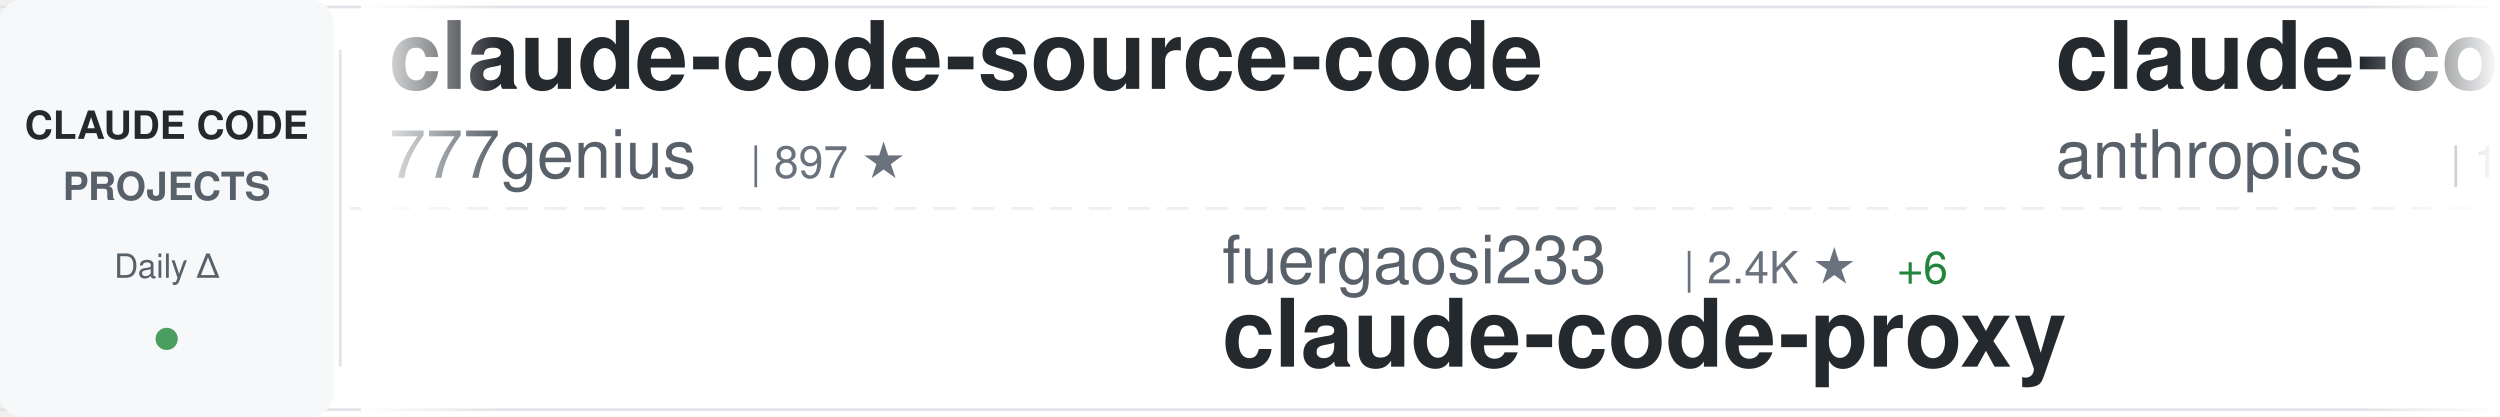
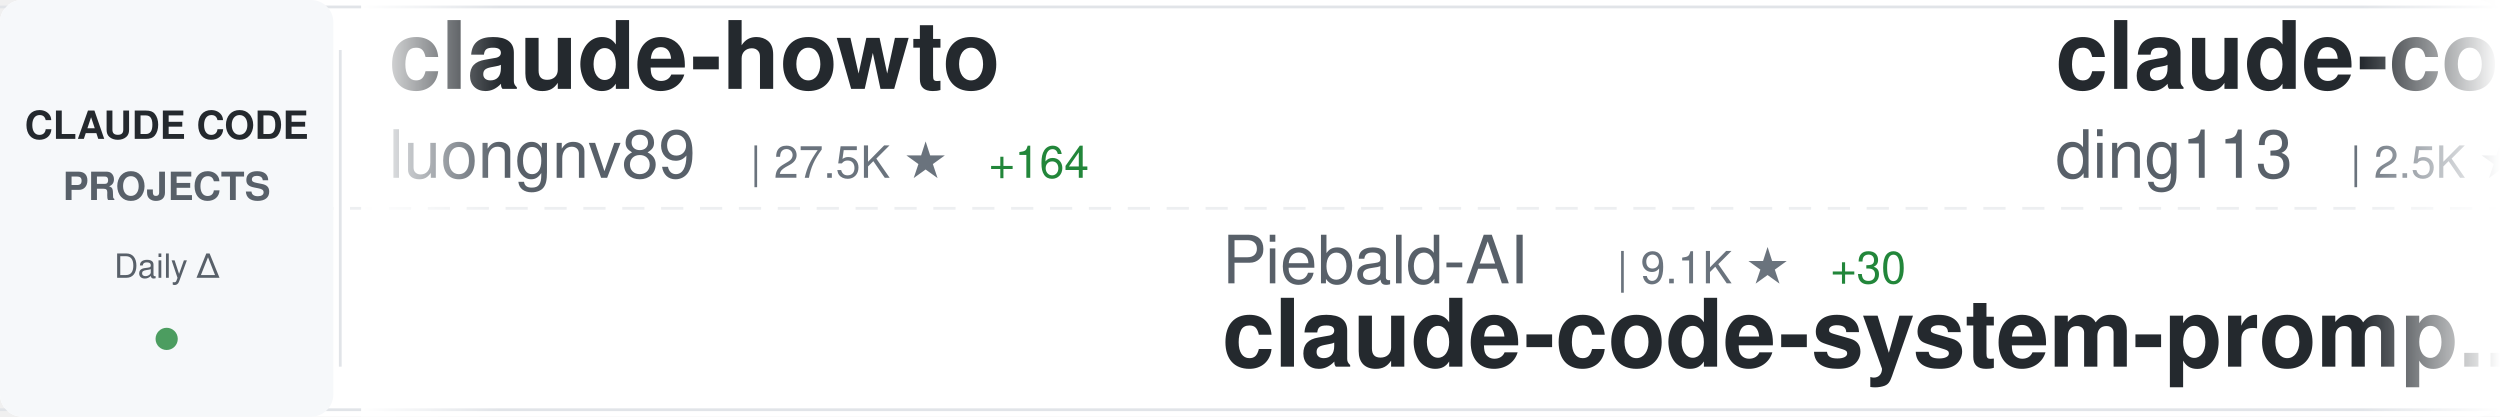
<svg xmlns="http://www.w3.org/2000/svg" width="900" height="150">
  <defs>
    <linearGradient id="awesomeLeftFade" x1="0%" y1="0%" x2="100%" y2="0%">
      <stop offset="0%" style="stop-color:#ffffff;stop-opacity:1" />
      <stop offset="100%" style="stop-color:#ffffff;stop-opacity:0" />
    </linearGradient>
    <linearGradient id="awesomeRightFade" x1="0%" y1="0%" x2="100%" y2="0%">
      <stop offset="0%" style="stop-color:#ffffff;stop-opacity:0" />
      <stop offset="100%" style="stop-color:#ffffff;stop-opacity:1" />
    </linearGradient>
  </defs>
  <rect width="900" height="150" fill="#ffffff" rx="8" />
  <rect x="0" y="2" width="900" height="1" fill="#e1e4e8" />
  <rect x="0" y="147" width="900" height="1" fill="#e1e4e8" />
  <line x1="0" y1="75" x2="900" y2="75" stroke="#e1e4e8" stroke-width="1" stroke-dasharray="8 6" opacity="0.6" />
  <rect x="0" y="0" width="120" height="150" fill="#f6f8fa" rx="8" />
  <text x="60" y="50" font-family="-apple-system, BlinkMacSystemFont, 'Segoe UI', Helvetica, Arial, sans-serif" font-size="14" font-weight="600" fill="#24292e" text-anchor="middle">CLAUDE CODE</text>
  <text x="60" y="72" font-family="-apple-system, BlinkMacSystemFont, 'Segoe UI', Helvetica, Arial, sans-serif" font-size="14" font-weight="600" fill="#586069" text-anchor="middle">PROJECTS</text>
  <text x="60" y="100" font-family="-apple-system, BlinkMacSystemFont, 'Segoe UI', Helvetica, Arial, sans-serif" font-size="12" font-weight="500" fill="#586069" text-anchor="middle">Daily Δ</text>
  <circle cx="60" cy="122" r="4" fill="#22863a" opacity="0.8" />
  <rect x="122" y="18" width="1" height="114" fill="#e1e4e8" />
  <clipPath id="awesomeTickerClip">
    <rect x="130" y="0" width="770" height="150" />
  </clipPath>
  <g clip-path="url(#awesomeTickerClip)">
    <g id="awesomeTickerItems">
      <animateTransform attributeName="transform" attributeType="XML" type="translate" from="0 0" to="-3000 0" dur="54s" repeatCount="indefinite" />
      <g transform="translate(0, 0)">
-         <text x="140" y="32" font-family="-apple-system, BlinkMacSystemFont, 'Segoe UI', Helvetica, Arial, sans-serif" font-size="34" font-weight="600" fill="#24292e">claude-code-source-code</text>
-         <text x="140" y="64" font-family="-apple-system, BlinkMacSystemFont, 'Segoe UI', Helvetica, Arial, sans-serif" font-size="24" font-weight="400" fill="#586069">777genius</text>
-         <text x="270" y="64" font-family="-apple-system, BlinkMacSystemFont, 'Segoe UI', Helvetica, Arial, sans-serif" font-size="16" font-weight="500" fill="#6a737d">| 897 ★</text>
+         <text x="140" y="32" font-family="-apple-system, BlinkMacSystemFont, 'Segoe UI', Helvetica, Arial, sans-serif" font-size="34" font-weight="600" fill="#24292e">claude-howto</text>
+         <text x="140" y="64" font-family="-apple-system, BlinkMacSystemFont, 'Segoe UI', Helvetica, Arial, sans-serif" font-size="24" font-weight="400" fill="#586069">luongnv89</text>
+         <text x="270" y="64" font-family="-apple-system, BlinkMacSystemFont, 'Segoe UI', Helvetica, Arial, sans-serif" font-size="16" font-weight="500" fill="#6a737d">| 27.5K ★</text>
+         <text x="356" y="64" font-family="-apple-system, BlinkMacSystemFont, 'Segoe UI', Helvetica, Arial, sans-serif" font-size="16" font-weight="500" fill="#22863a"> +164</text>
      </g>
      <g transform="translate(300, 0)">
-         <text x="140" y="102" font-family="-apple-system, BlinkMacSystemFont, 'Segoe UI', Helvetica, Arial, sans-serif" font-size="24" font-weight="400" fill="#586069">fuergaosi233</text>
-         <text x="306" y="102" font-family="-apple-system, BlinkMacSystemFont, 'Segoe UI', Helvetica, Arial, sans-serif" font-size="16" font-weight="500" fill="#6a737d">| 2.4K ★</text>
-         <text x="383" y="102" font-family="-apple-system, BlinkMacSystemFont, 'Segoe UI', Helvetica, Arial, sans-serif" font-size="16" font-weight="500" fill="#22863a"> +6</text>
-         <text x="140" y="132" font-family="-apple-system, BlinkMacSystemFont, 'Segoe UI', Helvetica, Arial, sans-serif" font-size="34" font-weight="600" fill="#24292e">claude-code-proxy</text>
+         <text x="140" y="102" font-family="-apple-system, BlinkMacSystemFont, 'Segoe UI', Helvetica, Arial, sans-serif" font-size="24" font-weight="400" fill="#586069">Piebald-AI</text>
+         <text x="282" y="102" font-family="-apple-system, BlinkMacSystemFont, 'Segoe UI', Helvetica, Arial, sans-serif" font-size="16" font-weight="500" fill="#6a737d">| 9.1K ★</text>
+         <text x="359" y="102" font-family="-apple-system, BlinkMacSystemFont, 'Segoe UI', Helvetica, Arial, sans-serif" font-size="16" font-weight="500" fill="#22863a"> +30</text>
+         <text x="140" y="132" font-family="-apple-system, BlinkMacSystemFont, 'Segoe UI', Helvetica, Arial, sans-serif" font-size="34" font-weight="600" fill="#24292e">claude-code-system-promp...</text>
      </g>
      <g transform="translate(600, 0)">
-         <text x="140" y="32" font-family="-apple-system, BlinkMacSystemFont, 'Segoe UI', Helvetica, Arial, sans-serif" font-size="34" font-weight="600" fill="#24292e">claude-code</text>
-         <text x="140" y="64" font-family="-apple-system, BlinkMacSystemFont, 'Segoe UI', Helvetica, Arial, sans-serif" font-size="24" font-weight="400" fill="#586069">anthropics</text>
-         <text x="282" y="64" font-family="-apple-system, BlinkMacSystemFont, 'Segoe UI', Helvetica, Arial, sans-serif" font-size="16" font-weight="500" fill="#6a737d">| 115.4K ★</text>
-         <text x="377" y="64" font-family="-apple-system, BlinkMacSystemFont, 'Segoe UI', Helvetica, Arial, sans-serif" font-size="16" font-weight="500" fill="#22863a"> +335</text>
+         <text x="140" y="32" font-family="-apple-system, BlinkMacSystemFont, 'Segoe UI', Helvetica, Arial, sans-serif" font-size="34" font-weight="600" fill="#24292e">claude-code-hub</text>
+         <text x="140" y="64" font-family="-apple-system, BlinkMacSystemFont, 'Segoe UI', Helvetica, Arial, sans-serif" font-size="24" font-weight="400" fill="#586069">ding113</text>
+         <text x="246" y="64" font-family="-apple-system, BlinkMacSystemFont, 'Segoe UI', Helvetica, Arial, sans-serif" font-size="16" font-weight="500" fill="#6a737d">| 2.5K ★</text>
+         <text x="323" y="64" font-family="-apple-system, BlinkMacSystemFont, 'Segoe UI', Helvetica, Arial, sans-serif" font-size="16" font-weight="500" fill="#22863a"> +32</text>
      </g>
      <g transform="translate(900, 0)">
-         <text x="140" y="102" font-family="-apple-system, BlinkMacSystemFont, 'Segoe UI', Helvetica, Arial, sans-serif" font-size="24" font-weight="400" fill="#586069">OneRedOak</text>
-         <text x="270" y="102" font-family="-apple-system, BlinkMacSystemFont, 'Segoe UI', Helvetica, Arial, sans-serif" font-size="16" font-weight="500" fill="#6a737d">| 3.8K ★</text>
-         <text x="347" y="102" font-family="-apple-system, BlinkMacSystemFont, 'Segoe UI', Helvetica, Arial, sans-serif" font-size="16" font-weight="500" fill="#22863a"> +1</text>
-         <text x="140" y="132" font-family="-apple-system, BlinkMacSystemFont, 'Segoe UI', Helvetica, Arial, sans-serif" font-size="34" font-weight="600" fill="#24292e">claude-code-workflows</text>
+         <text x="140" y="102" font-family="-apple-system, BlinkMacSystemFont, 'Segoe UI', Helvetica, Arial, sans-serif" font-size="24" font-weight="400" fill="#586069">Yuyz0112</text>
+         <text x="258" y="102" font-family="-apple-system, BlinkMacSystemFont, 'Segoe UI', Helvetica, Arial, sans-serif" font-size="16" font-weight="500" fill="#6a737d">| 2.3K ★</text>
+         <text x="335" y="102" font-family="-apple-system, BlinkMacSystemFont, 'Segoe UI', Helvetica, Arial, sans-serif" font-size="16" font-weight="500" fill="#22863a"> +1</text>
+         <text x="140" y="132" font-family="-apple-system, BlinkMacSystemFont, 'Segoe UI', Helvetica, Arial, sans-serif" font-size="34" font-weight="600" fill="#24292e">claude-code-reverse</text>
      </g>
      <g transform="translate(1200, 0)">
-         <text x="140" y="32" font-family="-apple-system, BlinkMacSystemFont, 'Segoe UI', Helvetica, Arial, sans-serif" font-size="34" font-weight="600" fill="#24292e">claude-code-webui</text>
-         <text x="140" y="64" font-family="-apple-system, BlinkMacSystemFont, 'Segoe UI', Helvetica, Arial, sans-serif" font-size="24" font-weight="400" fill="#586069">sugyan</text>
-         <text x="234" y="64" font-family="-apple-system, BlinkMacSystemFont, 'Segoe UI', Helvetica, Arial, sans-serif" font-size="16" font-weight="500" fill="#6a737d">| 1.0K ★</text>
-         <text x="311" y="64" font-family="-apple-system, BlinkMacSystemFont, 'Segoe UI', Helvetica, Arial, sans-serif" font-size="16" font-weight="500" fill="#22863a"> +2</text>
+         <text x="140" y="32" font-family="-apple-system, BlinkMacSystemFont, 'Segoe UI', Helvetica, Arial, sans-serif" font-size="34" font-weight="600" fill="#24292e">how-claude-code-works</text>
+         <text x="140" y="64" font-family="-apple-system, BlinkMacSystemFont, 'Segoe UI', Helvetica, Arial, sans-serif" font-size="24" font-weight="400" fill="#586069">Windy3f3f3f3f</text>
+         <text x="318" y="64" font-family="-apple-system, BlinkMacSystemFont, 'Segoe UI', Helvetica, Arial, sans-serif" font-size="16" font-weight="500" fill="#6a737d">| 1.9K ★</text>
+         <text x="395" y="64" font-family="-apple-system, BlinkMacSystemFont, 'Segoe UI', Helvetica, Arial, sans-serif" font-size="16" font-weight="500" fill="#22863a"> +12</text>
      </g>
      <g transform="translate(1500, 0)">
-         <text x="140" y="102" font-family="-apple-system, BlinkMacSystemFont, 'Segoe UI', Helvetica, Arial, sans-serif" font-size="24" font-weight="400" fill="#586069">davila7</text>
-         <text x="246" y="102" font-family="-apple-system, BlinkMacSystemFont, 'Segoe UI', Helvetica, Arial, sans-serif" font-size="16" font-weight="500" fill="#6a737d">| 24.7K ★</text>
-         <text x="332" y="102" font-family="-apple-system, BlinkMacSystemFont, 'Segoe UI', Helvetica, Arial, sans-serif" font-size="16" font-weight="500" fill="#22863a"> +26</text>
-         <text x="140" y="132" font-family="-apple-system, BlinkMacSystemFont, 'Segoe UI', Helvetica, Arial, sans-serif" font-size="34" font-weight="600" fill="#24292e">claude-code-templates</text>
+         <text x="140" y="102" font-family="-apple-system, BlinkMacSystemFont, 'Segoe UI', Helvetica, Arial, sans-serif" font-size="24" font-weight="400" fill="#586069">nicedreamzapp</text>
+         <text x="318" y="102" font-family="-apple-system, BlinkMacSystemFont, 'Segoe UI', Helvetica, Arial, sans-serif" font-size="16" font-weight="500" fill="#6a737d">| 1.2K ★</text>
+         <text x="395" y="102" font-family="-apple-system, BlinkMacSystemFont, 'Segoe UI', Helvetica, Arial, sans-serif" font-size="16" font-weight="500" fill="#22863a"> +131</text>
+         <text x="140" y="132" font-family="-apple-system, BlinkMacSystemFont, 'Segoe UI', Helvetica, Arial, sans-serif" font-size="34" font-weight="600" fill="#24292e">claude-code-local</text>
      </g>
      <g transform="translate(1800, 0)">
-         <text x="140" y="32" font-family="-apple-system, BlinkMacSystemFont, 'Segoe UI', Helvetica, Arial, sans-serif" font-size="34" font-weight="600" fill="#24292e">claude-skills</text>
-         <text x="140" y="64" font-family="-apple-system, BlinkMacSystemFont, 'Segoe UI', Helvetica, Arial, sans-serif" font-size="24" font-weight="400" fill="#586069">alirezarezvani</text>
-         <text x="330" y="64" font-family="-apple-system, BlinkMacSystemFont, 'Segoe UI', Helvetica, Arial, sans-serif" font-size="16" font-weight="500" fill="#6a737d">| 11.7K ★</text>
-         <text x="416" y="64" font-family="-apple-system, BlinkMacSystemFont, 'Segoe UI', Helvetica, Arial, sans-serif" font-size="16" font-weight="500" fill="#22863a"> +134</text>
+         <text x="140" y="32" font-family="-apple-system, BlinkMacSystemFont, 'Segoe UI', Helvetica, Arial, sans-serif" font-size="34" font-weight="600" fill="#24292e">claude-code-source-build</text>
+         <text x="140" y="64" font-family="-apple-system, BlinkMacSystemFont, 'Segoe UI', Helvetica, Arial, sans-serif" font-size="24" font-weight="400" fill="#586069">andrew-kramer-inno</text>
+         <text x="378" y="64" font-family="-apple-system, BlinkMacSystemFont, 'Segoe UI', Helvetica, Arial, sans-serif" font-size="16" font-weight="500" fill="#6a737d">| 573 ★</text>
      </g>
      <g transform="translate(2100, 0)">
-         <text x="140" y="102" font-family="-apple-system, BlinkMacSystemFont, 'Segoe UI', Helvetica, Arial, sans-serif" font-size="24" font-weight="400" fill="#586069">mehmoodosman</text>
-         <text x="306" y="102" font-family="-apple-system, BlinkMacSystemFont, 'Segoe UI', Helvetica, Arial, sans-serif" font-size="16" font-weight="500" fill="#6a737d">| 163 ★</text>
+         <text x="140" y="102" font-family="-apple-system, BlinkMacSystemFont, 'Segoe UI', Helvetica, Arial, sans-serif" font-size="24" font-weight="400" fill="#586069">AprilNEA</text>
+         <text x="258" y="102" font-family="-apple-system, BlinkMacSystemFont, 'Segoe UI', Helvetica, Arial, sans-serif" font-size="16" font-weight="500" fill="#6a737d">| 372 ★</text>
+         <text x="140" y="132" font-family="-apple-system, BlinkMacSystemFont, 'Segoe UI', Helvetica, Arial, sans-serif" font-size="34" font-weight="600" fill="#24292e">claude-code-source</text>
+       </g>
+       <g transform="translate(2400, 0)">
+         <text x="140" y="32" font-family="-apple-system, BlinkMacSystemFont, 'Segoe UI', Helvetica, Arial, sans-serif" font-size="34" font-weight="600" fill="#24292e">claude-coder</text>
+         <text x="140" y="64" font-family="-apple-system, BlinkMacSystemFont, 'Segoe UI', Helvetica, Arial, sans-serif" font-size="24" font-weight="400" fill="#586069">kodu-ai</text>
+         <text x="246" y="64" font-family="-apple-system, BlinkMacSystemFont, 'Segoe UI', Helvetica, Arial, sans-serif" font-size="16" font-weight="500" fill="#6a737d">| 5.3K ★</text>
+       </g>
+       <g transform="translate(2700, 0)">
+         <text x="140" y="102" font-family="-apple-system, BlinkMacSystemFont, 'Segoe UI', Helvetica, Arial, sans-serif" font-size="24" font-weight="400" fill="#586069">xorespesp</text>
+         <text x="270" y="102" font-family="-apple-system, BlinkMacSystemFont, 'Segoe UI', Helvetica, Arial, sans-serif" font-size="16" font-weight="500" fill="#6a737d">| 218 ★</text>
+         <text x="338" y="102" font-family="-apple-system, BlinkMacSystemFont, 'Segoe UI', Helvetica, Arial, sans-serif" font-size="16" font-weight="500" fill="#22863a"> +3</text>
        <text x="140" y="132" font-family="-apple-system, BlinkMacSystemFont, 'Segoe UI', Helvetica, Arial, sans-serif" font-size="34" font-weight="600" fill="#24292e">claude-code</text>
      </g>
-       <g transform="translate(2400, 0)">
-         <text x="140" y="32" font-family="-apple-system, BlinkMacSystemFont, 'Segoe UI', Helvetica, Arial, sans-serif" font-size="34" font-weight="600" fill="#24292e">claude-code-proxy</text>
-         <text x="140" y="64" font-family="-apple-system, BlinkMacSystemFont, 'Segoe UI', Helvetica, Arial, sans-serif" font-size="24" font-weight="400" fill="#586069">1rgs</text>
-         <text x="210" y="64" font-family="-apple-system, BlinkMacSystemFont, 'Segoe UI', Helvetica, Arial, sans-serif" font-size="16" font-weight="500" fill="#6a737d">| 3.5K ★</text>
-         <text x="287" y="64" font-family="-apple-system, BlinkMacSystemFont, 'Segoe UI', Helvetica, Arial, sans-serif" font-size="16" font-weight="500" fill="#22863a"> +8</text>
-       </g>
-       <g transform="translate(2700, 0)">
-         <text x="140" y="102" font-family="-apple-system, BlinkMacSystemFont, 'Segoe UI', Helvetica, Arial, sans-serif" font-size="24" font-weight="400" fill="#586069">ChrisWiles</text>
-         <text x="282" y="102" font-family="-apple-system, BlinkMacSystemFont, 'Segoe UI', Helvetica, Arial, sans-serif" font-size="16" font-weight="500" fill="#6a737d">| 5.8K ★</text>
-         <text x="359" y="102" font-family="-apple-system, BlinkMacSystemFont, 'Segoe UI', Helvetica, Arial, sans-serif" font-size="16" font-weight="500" fill="#22863a"> +2</text>
-         <text x="140" y="132" font-family="-apple-system, BlinkMacSystemFont, 'Segoe UI', Helvetica, Arial, sans-serif" font-size="34" font-weight="600" fill="#24292e">claude-code-showcase</text>
-       </g>
      <g transform="translate(3000, 0)">
-         <text x="140" y="32" font-family="-apple-system, BlinkMacSystemFont, 'Segoe UI', Helvetica, Arial, sans-serif" font-size="34" font-weight="600" fill="#24292e">claude-code-source-code</text>
-         <text x="140" y="64" font-family="-apple-system, BlinkMacSystemFont, 'Segoe UI', Helvetica, Arial, sans-serif" font-size="24" font-weight="400" fill="#586069">777genius</text>
-         <text x="270" y="64" font-family="-apple-system, BlinkMacSystemFont, 'Segoe UI', Helvetica, Arial, sans-serif" font-size="16" font-weight="500" fill="#6a737d">| 897 ★</text>
+         <text x="140" y="32" font-family="-apple-system, BlinkMacSystemFont, 'Segoe UI', Helvetica, Arial, sans-serif" font-size="34" font-weight="600" fill="#24292e">claude-howto</text>
+         <text x="140" y="64" font-family="-apple-system, BlinkMacSystemFont, 'Segoe UI', Helvetica, Arial, sans-serif" font-size="24" font-weight="400" fill="#586069">luongnv89</text>
+         <text x="270" y="64" font-family="-apple-system, BlinkMacSystemFont, 'Segoe UI', Helvetica, Arial, sans-serif" font-size="16" font-weight="500" fill="#6a737d">| 27.5K ★</text>
+         <text x="356" y="64" font-family="-apple-system, BlinkMacSystemFont, 'Segoe UI', Helvetica, Arial, sans-serif" font-size="16" font-weight="500" fill="#22863a"> +164</text>
      </g>
      <g transform="translate(3300, 0)">
-         <text x="140" y="102" font-family="-apple-system, BlinkMacSystemFont, 'Segoe UI', Helvetica, Arial, sans-serif" font-size="24" font-weight="400" fill="#586069">fuergaosi233</text>
-         <text x="306" y="102" font-family="-apple-system, BlinkMacSystemFont, 'Segoe UI', Helvetica, Arial, sans-serif" font-size="16" font-weight="500" fill="#6a737d">| 2.4K ★</text>
-         <text x="383" y="102" font-family="-apple-system, BlinkMacSystemFont, 'Segoe UI', Helvetica, Arial, sans-serif" font-size="16" font-weight="500" fill="#22863a"> +6</text>
-         <text x="140" y="132" font-family="-apple-system, BlinkMacSystemFont, 'Segoe UI', Helvetica, Arial, sans-serif" font-size="34" font-weight="600" fill="#24292e">claude-code-proxy</text>
+         <text x="140" y="102" font-family="-apple-system, BlinkMacSystemFont, 'Segoe UI', Helvetica, Arial, sans-serif" font-size="24" font-weight="400" fill="#586069">Piebald-AI</text>
+         <text x="282" y="102" font-family="-apple-system, BlinkMacSystemFont, 'Segoe UI', Helvetica, Arial, sans-serif" font-size="16" font-weight="500" fill="#6a737d">| 9.1K ★</text>
+         <text x="359" y="102" font-family="-apple-system, BlinkMacSystemFont, 'Segoe UI', Helvetica, Arial, sans-serif" font-size="16" font-weight="500" fill="#22863a"> +30</text>
+         <text x="140" y="132" font-family="-apple-system, BlinkMacSystemFont, 'Segoe UI', Helvetica, Arial, sans-serif" font-size="34" font-weight="600" fill="#24292e">claude-code-system-promp...</text>
      </g>
      <g transform="translate(3600, 0)">
-         <text x="140" y="32" font-family="-apple-system, BlinkMacSystemFont, 'Segoe UI', Helvetica, Arial, sans-serif" font-size="34" font-weight="600" fill="#24292e">claude-code</text>
-         <text x="140" y="64" font-family="-apple-system, BlinkMacSystemFont, 'Segoe UI', Helvetica, Arial, sans-serif" font-size="24" font-weight="400" fill="#586069">anthropics</text>
-         <text x="282" y="64" font-family="-apple-system, BlinkMacSystemFont, 'Segoe UI', Helvetica, Arial, sans-serif" font-size="16" font-weight="500" fill="#6a737d">| 115.4K ★</text>
-         <text x="377" y="64" font-family="-apple-system, BlinkMacSystemFont, 'Segoe UI', Helvetica, Arial, sans-serif" font-size="16" font-weight="500" fill="#22863a"> +335</text>
+         <text x="140" y="32" font-family="-apple-system, BlinkMacSystemFont, 'Segoe UI', Helvetica, Arial, sans-serif" font-size="34" font-weight="600" fill="#24292e">claude-code-hub</text>
+         <text x="140" y="64" font-family="-apple-system, BlinkMacSystemFont, 'Segoe UI', Helvetica, Arial, sans-serif" font-size="24" font-weight="400" fill="#586069">ding113</text>
+         <text x="246" y="64" font-family="-apple-system, BlinkMacSystemFont, 'Segoe UI', Helvetica, Arial, sans-serif" font-size="16" font-weight="500" fill="#6a737d">| 2.5K ★</text>
+         <text x="323" y="64" font-family="-apple-system, BlinkMacSystemFont, 'Segoe UI', Helvetica, Arial, sans-serif" font-size="16" font-weight="500" fill="#22863a"> +32</text>
      </g>
      <g transform="translate(3900, 0)">
-         <text x="140" y="102" font-family="-apple-system, BlinkMacSystemFont, 'Segoe UI', Helvetica, Arial, sans-serif" font-size="24" font-weight="400" fill="#586069">OneRedOak</text>
-         <text x="270" y="102" font-family="-apple-system, BlinkMacSystemFont, 'Segoe UI', Helvetica, Arial, sans-serif" font-size="16" font-weight="500" fill="#6a737d">| 3.8K ★</text>
-         <text x="347" y="102" font-family="-apple-system, BlinkMacSystemFont, 'Segoe UI', Helvetica, Arial, sans-serif" font-size="16" font-weight="500" fill="#22863a"> +1</text>
-         <text x="140" y="132" font-family="-apple-system, BlinkMacSystemFont, 'Segoe UI', Helvetica, Arial, sans-serif" font-size="34" font-weight="600" fill="#24292e">claude-code-workflows</text>
+         <text x="140" y="102" font-family="-apple-system, BlinkMacSystemFont, 'Segoe UI', Helvetica, Arial, sans-serif" font-size="24" font-weight="400" fill="#586069">Yuyz0112</text>
+         <text x="258" y="102" font-family="-apple-system, BlinkMacSystemFont, 'Segoe UI', Helvetica, Arial, sans-serif" font-size="16" font-weight="500" fill="#6a737d">| 2.3K ★</text>
+         <text x="335" y="102" font-family="-apple-system, BlinkMacSystemFont, 'Segoe UI', Helvetica, Arial, sans-serif" font-size="16" font-weight="500" fill="#22863a"> +1</text>
+         <text x="140" y="132" font-family="-apple-system, BlinkMacSystemFont, 'Segoe UI', Helvetica, Arial, sans-serif" font-size="34" font-weight="600" fill="#24292e">claude-code-reverse</text>
      </g>
    </g>
  </g>
  <rect x="130" y="0" width="50" height="150" fill="url(#awesomeLeftFade)" />
  <rect x="850" y="0" width="50" height="150" fill="url(#awesomeRightFade)" />
</svg>
